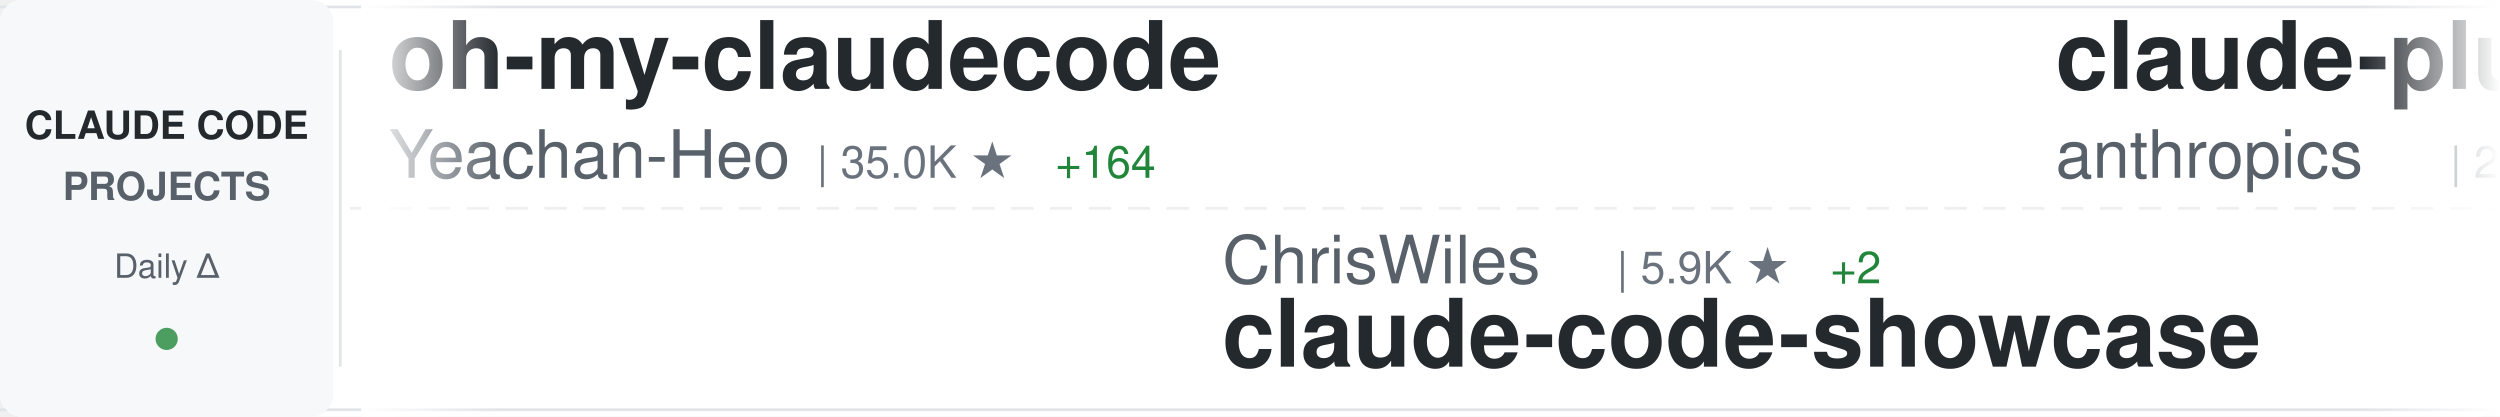
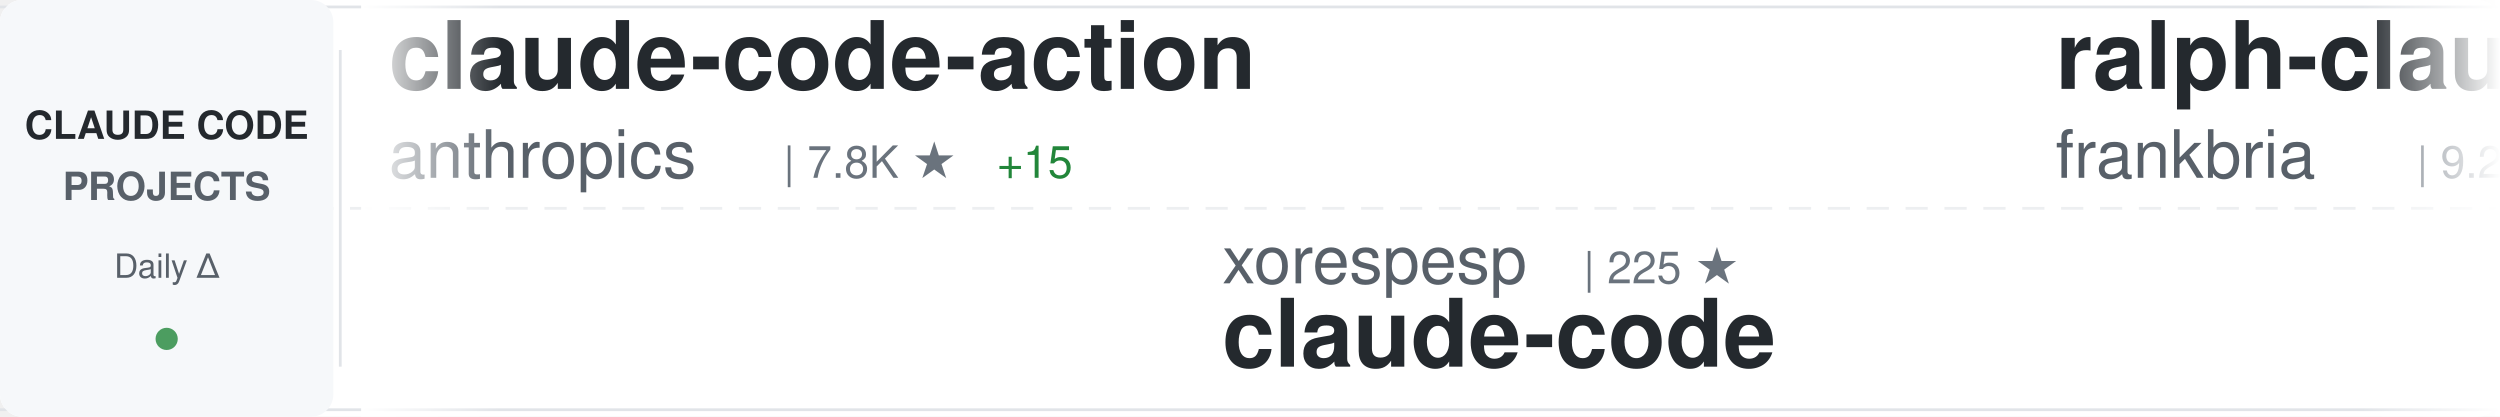
<svg xmlns="http://www.w3.org/2000/svg" width="900" height="150">
  <defs>
    <linearGradient id="awesomeLeftFade" x1="0%" y1="0%" x2="100%" y2="0%">
      <stop offset="0%" style="stop-color:#ffffff;stop-opacity:1" />
      <stop offset="100%" style="stop-color:#ffffff;stop-opacity:0" />
    </linearGradient>
    <linearGradient id="awesomeRightFade" x1="0%" y1="0%" x2="100%" y2="0%">
      <stop offset="0%" style="stop-color:#ffffff;stop-opacity:0" />
      <stop offset="100%" style="stop-color:#ffffff;stop-opacity:1" />
    </linearGradient>
  </defs>
  <rect width="900" height="150" fill="#ffffff" rx="8" />
  <rect x="0" y="2" width="900" height="1" fill="#e1e4e8" />
  <rect x="0" y="147" width="900" height="1" fill="#e1e4e8" />
  <line x1="0" y1="75" x2="900" y2="75" stroke="#e1e4e8" stroke-width="1" stroke-dasharray="8 6" opacity="0.6" />
  <rect x="0" y="0" width="120" height="150" fill="#f6f8fa" rx="8" />
  <text x="60" y="50" font-family="-apple-system, BlinkMacSystemFont, 'Segoe UI', Helvetica, Arial, sans-serif" font-size="14" font-weight="600" fill="#24292e" text-anchor="middle">CLAUDE CODE</text>
  <text x="60" y="72" font-family="-apple-system, BlinkMacSystemFont, 'Segoe UI', Helvetica, Arial, sans-serif" font-size="14" font-weight="600" fill="#586069" text-anchor="middle">PROJECTS</text>
  <text x="60" y="100" font-family="-apple-system, BlinkMacSystemFont, 'Segoe UI', Helvetica, Arial, sans-serif" font-size="12" font-weight="500" fill="#586069" text-anchor="middle">Daily Δ</text>
  <circle cx="60" cy="122" r="4" fill="#22863a" opacity="0.8" />
  <rect x="122" y="18" width="1" height="114" fill="#e1e4e8" />
  <clipPath id="awesomeTickerClip">
    <rect x="130" y="0" width="770" height="150" />
  </clipPath>
  <g clip-path="url(#awesomeTickerClip)">
    <g id="awesomeTickerItems">
      <animateTransform attributeName="transform" attributeType="XML" type="translate" from="0 0" to="-3000 0" dur="54s" repeatCount="indefinite" />
      <g transform="translate(0, 0)">
-         <text x="140" y="32" font-family="-apple-system, BlinkMacSystemFont, 'Segoe UI', Helvetica, Arial, sans-serif" font-size="34" font-weight="600" fill="#24292e">oh-my-claudecode</text>
-         <text x="140" y="64" font-family="-apple-system, BlinkMacSystemFont, 'Segoe UI', Helvetica, Arial, sans-serif" font-size="24" font-weight="400" fill="#586069">Yeachan-Heo</text>
-         <text x="294" y="64" font-family="-apple-system, BlinkMacSystemFont, 'Segoe UI', Helvetica, Arial, sans-serif" font-size="16" font-weight="500" fill="#6a737d">| 35.0K ★</text>
-         <text x="380" y="64" font-family="-apple-system, BlinkMacSystemFont, 'Segoe UI', Helvetica, Arial, sans-serif" font-size="16" font-weight="500" fill="#22863a"> +164</text>
+         <text x="140" y="32" font-family="-apple-system, BlinkMacSystemFont, 'Segoe UI', Helvetica, Arial, sans-serif" font-size="34" font-weight="600" fill="#24292e">claude-code-action</text>
+         <text x="140" y="64" font-family="-apple-system, BlinkMacSystemFont, 'Segoe UI', Helvetica, Arial, sans-serif" font-size="24" font-weight="400" fill="#586069">anthropics</text>
+         <text x="282" y="64" font-family="-apple-system, BlinkMacSystemFont, 'Segoe UI', Helvetica, Arial, sans-serif" font-size="16" font-weight="500" fill="#6a737d">| 7.8K ★</text>
+         <text x="359" y="64" font-family="-apple-system, BlinkMacSystemFont, 'Segoe UI', Helvetica, Arial, sans-serif" font-size="16" font-weight="500" fill="#22863a"> +15</text>
      </g>
      <g transform="translate(300, 0)">
-         <text x="140" y="102" font-family="-apple-system, BlinkMacSystemFont, 'Segoe UI', Helvetica, Arial, sans-serif" font-size="24" font-weight="400" fill="#586069">ChrisWiles</text>
-         <text x="282" y="102" font-family="-apple-system, BlinkMacSystemFont, 'Segoe UI', Helvetica, Arial, sans-serif" font-size="16" font-weight="500" fill="#6a737d">| 5.9K ★</text>
-         <text x="359" y="102" font-family="-apple-system, BlinkMacSystemFont, 'Segoe UI', Helvetica, Arial, sans-serif" font-size="16" font-weight="500" fill="#22863a"> +2</text>
-         <text x="140" y="132" font-family="-apple-system, BlinkMacSystemFont, 'Segoe UI', Helvetica, Arial, sans-serif" font-size="34" font-weight="600" fill="#24292e">claude-code-showcase</text>
+         <text x="140" y="102" font-family="-apple-system, BlinkMacSystemFont, 'Segoe UI', Helvetica, Arial, sans-serif" font-size="24" font-weight="400" fill="#586069">xorespesp</text>
+         <text x="270" y="102" font-family="-apple-system, BlinkMacSystemFont, 'Segoe UI', Helvetica, Arial, sans-serif" font-size="16" font-weight="500" fill="#6a737d">| 225 ★</text>
+         <text x="140" y="132" font-family="-apple-system, BlinkMacSystemFont, 'Segoe UI', Helvetica, Arial, sans-serif" font-size="34" font-weight="600" fill="#24292e">claude-code</text>
      </g>
      <g transform="translate(600, 0)">
-         <text x="140" y="32" font-family="-apple-system, BlinkMacSystemFont, 'Segoe UI', Helvetica, Arial, sans-serif" font-size="34" font-weight="600" fill="#24292e">claude-plugins-official</text>
-         <text x="140" y="64" font-family="-apple-system, BlinkMacSystemFont, 'Segoe UI', Helvetica, Arial, sans-serif" font-size="24" font-weight="400" fill="#586069">anthropics</text>
-         <text x="282" y="64" font-family="-apple-system, BlinkMacSystemFont, 'Segoe UI', Helvetica, Arial, sans-serif" font-size="16" font-weight="500" fill="#6a737d">| 28.2K ★</text>
-         <text x="368" y="64" font-family="-apple-system, BlinkMacSystemFont, 'Segoe UI', Helvetica, Arial, sans-serif" font-size="16" font-weight="500" fill="#22863a"> +258</text>
+         <text x="140" y="32" font-family="-apple-system, BlinkMacSystemFont, 'Segoe UI', Helvetica, Arial, sans-serif" font-size="34" font-weight="600" fill="#24292e">ralph-claude-code</text>
+         <text x="140" y="64" font-family="-apple-system, BlinkMacSystemFont, 'Segoe UI', Helvetica, Arial, sans-serif" font-size="24" font-weight="400" fill="#586069">frankbria</text>
+         <text x="270" y="64" font-family="-apple-system, BlinkMacSystemFont, 'Segoe UI', Helvetica, Arial, sans-serif" font-size="16" font-weight="500" fill="#6a737d">| 9.2K ★</text>
+         <text x="347" y="64" font-family="-apple-system, BlinkMacSystemFont, 'Segoe UI', Helvetica, Arial, sans-serif" font-size="16" font-weight="500" fill="#22863a"> +13</text>
      </g>
      <g transform="translate(900, 0)">
-         <text x="140" y="102" font-family="-apple-system, BlinkMacSystemFont, 'Segoe UI', Helvetica, Arial, sans-serif" font-size="24" font-weight="400" fill="#586069">777genius</text>
-         <text x="270" y="102" font-family="-apple-system, BlinkMacSystemFont, 'Segoe UI', Helvetica, Arial, sans-serif" font-size="16" font-weight="500" fill="#6a737d">| 913 ★</text>
-         <text x="338" y="102" font-family="-apple-system, BlinkMacSystemFont, 'Segoe UI', Helvetica, Arial, sans-serif" font-size="16" font-weight="500" fill="#22863a"> +1</text>
-         <text x="140" y="132" font-family="-apple-system, BlinkMacSystemFont, 'Segoe UI', Helvetica, Arial, sans-serif" font-size="34" font-weight="600" fill="#24292e">claude-code-source-code</text>
+         <text x="140" y="102" font-family="-apple-system, BlinkMacSystemFont, 'Segoe UI', Helvetica, Arial, sans-serif" font-size="24" font-weight="400" fill="#586069">KPR111</text>
+         <text x="234" y="102" font-family="-apple-system, BlinkMacSystemFont, 'Segoe UI', Helvetica, Arial, sans-serif" font-size="16" font-weight="500" fill="#6a737d">| 18 ★</text>
+         <text x="140" y="132" font-family="-apple-system, BlinkMacSystemFont, 'Segoe UI', Helvetica, Arial, sans-serif" font-size="34" font-weight="600" fill="#24292e">Claude-Code</text>
      </g>
      <g transform="translate(1200, 0)">
-         <text x="140" y="32" font-family="-apple-system, BlinkMacSystemFont, 'Segoe UI', Helvetica, Arial, sans-serif" font-size="34" font-weight="600" fill="#24292e">claude-code</text>
-         <text x="140" y="64" font-family="-apple-system, BlinkMacSystemFont, 'Segoe UI', Helvetica, Arial, sans-serif" font-size="24" font-weight="400" fill="#586069">codeaashu</text>
-         <text x="270" y="64" font-family="-apple-system, BlinkMacSystemFont, 'Segoe UI', Helvetica, Arial, sans-serif" font-size="16" font-weight="500" fill="#6a737d">| 2.7K ★</text>
-         <text x="347" y="64" font-family="-apple-system, BlinkMacSystemFont, 'Segoe UI', Helvetica, Arial, sans-serif" font-size="16" font-weight="500" fill="#22863a"> +8</text>
+         <text x="140" y="32" font-family="-apple-system, BlinkMacSystemFont, 'Segoe UI', Helvetica, Arial, sans-serif" font-size="34" font-weight="600" fill="#24292e">Claude-code</text>
+         <text x="140" y="64" font-family="-apple-system, BlinkMacSystemFont, 'Segoe UI', Helvetica, Arial, sans-serif" font-size="24" font-weight="400" fill="#586069">zstmfhy</text>
+         <text x="246" y="64" font-family="-apple-system, BlinkMacSystemFont, 'Segoe UI', Helvetica, Arial, sans-serif" font-size="16" font-weight="500" fill="#6a737d">| 190 ★</text>
      </g>
      <g transform="translate(1500, 0)">
-         <text x="140" y="102" font-family="-apple-system, BlinkMacSystemFont, 'Segoe UI', Helvetica, Arial, sans-serif" font-size="24" font-weight="400" fill="#586069">Hyper66666</text>
-         <text x="282" y="102" font-family="-apple-system, BlinkMacSystemFont, 'Segoe UI', Helvetica, Arial, sans-serif" font-size="16" font-weight="500" fill="#6a737d">| 215 ★</text>
-         <text x="140" y="132" font-family="-apple-system, BlinkMacSystemFont, 'Segoe UI', Helvetica, Arial, sans-serif" font-size="34" font-weight="600" fill="#24292e">claude-code-sourcemap</text>
+         <text x="140" y="102" font-family="-apple-system, BlinkMacSystemFont, 'Segoe UI', Helvetica, Arial, sans-serif" font-size="24" font-weight="400" fill="#586069">ykdojo</text>
+         <text x="234" y="102" font-family="-apple-system, BlinkMacSystemFont, 'Segoe UI', Helvetica, Arial, sans-serif" font-size="16" font-weight="500" fill="#6a737d">| 8.5K ★</text>
+         <text x="311" y="102" font-family="-apple-system, BlinkMacSystemFont, 'Segoe UI', Helvetica, Arial, sans-serif" font-size="16" font-weight="500" fill="#22863a"> +16</text>
+         <text x="140" y="132" font-family="-apple-system, BlinkMacSystemFont, 'Segoe UI', Helvetica, Arial, sans-serif" font-size="34" font-weight="600" fill="#24292e">claude-code-tips</text>
      </g>
      <g transform="translate(1800, 0)">
-         <text x="140" y="32" font-family="-apple-system, BlinkMacSystemFont, 'Segoe UI', Helvetica, Arial, sans-serif" font-size="34" font-weight="600" fill="#24292e">claude-code-tudou</text>
-         <text x="140" y="64" font-family="-apple-system, BlinkMacSystemFont, 'Segoe UI', Helvetica, Arial, sans-serif" font-size="24" font-weight="400" fill="#586069">AICoderTudou</text>
-         <text x="306" y="64" font-family="-apple-system, BlinkMacSystemFont, 'Segoe UI', Helvetica, Arial, sans-serif" font-size="16" font-weight="500" fill="#6a737d">| 502 ★</text>
-         <text x="374" y="64" font-family="-apple-system, BlinkMacSystemFont, 'Segoe UI', Helvetica, Arial, sans-serif" font-size="16" font-weight="500" fill="#22863a"> +1</text>
+         <text x="140" y="32" font-family="-apple-system, BlinkMacSystemFont, 'Segoe UI', Helvetica, Arial, sans-serif" font-size="34" font-weight="600" fill="#24292e">claude-code-source</text>
+         <text x="140" y="64" font-family="-apple-system, BlinkMacSystemFont, 'Segoe UI', Helvetica, Arial, sans-serif" font-size="24" font-weight="400" fill="#586069">hangsman</text>
+         <text x="258" y="64" font-family="-apple-system, BlinkMacSystemFont, 'Segoe UI', Helvetica, Arial, sans-serif" font-size="16" font-weight="500" fill="#6a737d">| 782 ★</text>
+         <text x="326" y="64" font-family="-apple-system, BlinkMacSystemFont, 'Segoe UI', Helvetica, Arial, sans-serif" font-size="16" font-weight="500" fill="#22863a"> +2</text>
      </g>
      <g transform="translate(2100, 0)">
-         <text x="140" y="102" font-family="-apple-system, BlinkMacSystemFont, 'Segoe UI', Helvetica, Arial, sans-serif" font-size="24" font-weight="400" fill="#586069">nanocoai</text>
-         <text x="258" y="102" font-family="-apple-system, BlinkMacSystemFont, 'Segoe UI', Helvetica, Arial, sans-serif" font-size="16" font-weight="500" fill="#6a737d">| 29.5K ★</text>
-         <text x="344" y="102" font-family="-apple-system, BlinkMacSystemFont, 'Segoe UI', Helvetica, Arial, sans-serif" font-size="16" font-weight="500" fill="#22863a"> +48</text>
-         <text x="140" y="132" font-family="-apple-system, BlinkMacSystemFont, 'Segoe UI', Helvetica, Arial, sans-serif" font-size="34" font-weight="600" fill="#24292e">nanoclaw</text>
+         <text x="140" y="102" font-family="-apple-system, BlinkMacSystemFont, 'Segoe UI', Helvetica, Arial, sans-serif" font-size="24" font-weight="400" fill="#586069">edmund-io</text>
+         <text x="270" y="102" font-family="-apple-system, BlinkMacSystemFont, 'Segoe UI', Helvetica, Arial, sans-serif" font-size="16" font-weight="500" fill="#6a737d">| 1.4K ★</text>
+         <text x="347" y="102" font-family="-apple-system, BlinkMacSystemFont, 'Segoe UI', Helvetica, Arial, sans-serif" font-size="16" font-weight="500" fill="#22863a"> +2</text>
+         <text x="140" y="132" font-family="-apple-system, BlinkMacSystemFont, 'Segoe UI', Helvetica, Arial, sans-serif" font-size="34" font-weight="600" fill="#24292e">edmunds-claude-code</text>
      </g>
      <g transform="translate(2400, 0)">
-         <text x="140" y="32" font-family="-apple-system, BlinkMacSystemFont, 'Segoe UI', Helvetica, Arial, sans-serif" font-size="34" font-weight="600" fill="#24292e">claude-code-spec-workflo...</text>
-         <text x="140" y="64" font-family="-apple-system, BlinkMacSystemFont, 'Segoe UI', Helvetica, Arial, sans-serif" font-size="24" font-weight="400" fill="#586069">Pimzino</text>
-         <text x="246" y="64" font-family="-apple-system, BlinkMacSystemFont, 'Segoe UI', Helvetica, Arial, sans-serif" font-size="16" font-weight="500" fill="#6a737d">| 3.7K ★</text>
-         <text x="323" y="64" font-family="-apple-system, BlinkMacSystemFont, 'Segoe UI', Helvetica, Arial, sans-serif" font-size="16" font-weight="500" fill="#22863a"> +3</text>
+         <text x="140" y="32" font-family="-apple-system, BlinkMacSystemFont, 'Segoe UI', Helvetica, Arial, sans-serif" font-size="34" font-weight="600" fill="#24292e">claude-code</text>
+         <text x="140" y="64" font-family="-apple-system, BlinkMacSystemFont, 'Segoe UI', Helvetica, Arial, sans-serif" font-size="24" font-weight="400" fill="#586069">VineeTagarwaL-code</text>
+         <text x="378" y="64" font-family="-apple-system, BlinkMacSystemFont, 'Segoe UI', Helvetica, Arial, sans-serif" font-size="16" font-weight="500" fill="#6a737d">| 275 ★</text>
      </g>
      <g transform="translate(2700, 0)">
-         <text x="140" y="102" font-family="-apple-system, BlinkMacSystemFont, 'Segoe UI', Helvetica, Arial, sans-serif" font-size="24" font-weight="400" fill="#586069">lorryjovens-hub</text>
-         <text x="342" y="102" font-family="-apple-system, BlinkMacSystemFont, 'Segoe UI', Helvetica, Arial, sans-serif" font-size="16" font-weight="500" fill="#6a737d">| 1.6K ★</text>
-         <text x="419" y="102" font-family="-apple-system, BlinkMacSystemFont, 'Segoe UI', Helvetica, Arial, sans-serif" font-size="16" font-weight="500" fill="#22863a"> +5</text>
-         <text x="140" y="132" font-family="-apple-system, BlinkMacSystemFont, 'Segoe UI', Helvetica, Arial, sans-serif" font-size="34" font-weight="600" fill="#24292e">claude-code-rust</text>
+         <text x="140" y="102" font-family="-apple-system, BlinkMacSystemFont, 'Segoe UI', Helvetica, Arial, sans-serif" font-size="24" font-weight="400" fill="#586069">disler</text>
+         <text x="234" y="102" font-family="-apple-system, BlinkMacSystemFont, 'Segoe UI', Helvetica, Arial, sans-serif" font-size="16" font-weight="500" fill="#6a737d">| 3.7K ★</text>
+         <text x="311" y="102" font-family="-apple-system, BlinkMacSystemFont, 'Segoe UI', Helvetica, Arial, sans-serif" font-size="16" font-weight="500" fill="#22863a"> +5</text>
+         <text x="140" y="132" font-family="-apple-system, BlinkMacSystemFont, 'Segoe UI', Helvetica, Arial, sans-serif" font-size="34" font-weight="600" fill="#24292e">claude-code-hooks-master...</text>
      </g>
      <g transform="translate(3000, 0)">
-         <text x="140" y="32" font-family="-apple-system, BlinkMacSystemFont, 'Segoe UI', Helvetica, Arial, sans-serif" font-size="34" font-weight="600" fill="#24292e">oh-my-claudecode</text>
-         <text x="140" y="64" font-family="-apple-system, BlinkMacSystemFont, 'Segoe UI', Helvetica, Arial, sans-serif" font-size="24" font-weight="400" fill="#586069">Yeachan-Heo</text>
-         <text x="294" y="64" font-family="-apple-system, BlinkMacSystemFont, 'Segoe UI', Helvetica, Arial, sans-serif" font-size="16" font-weight="500" fill="#6a737d">| 35.0K ★</text>
-         <text x="380" y="64" font-family="-apple-system, BlinkMacSystemFont, 'Segoe UI', Helvetica, Arial, sans-serif" font-size="16" font-weight="500" fill="#22863a"> +164</text>
+         <text x="140" y="32" font-family="-apple-system, BlinkMacSystemFont, 'Segoe UI', Helvetica, Arial, sans-serif" font-size="34" font-weight="600" fill="#24292e">claude-code-action</text>
+         <text x="140" y="64" font-family="-apple-system, BlinkMacSystemFont, 'Segoe UI', Helvetica, Arial, sans-serif" font-size="24" font-weight="400" fill="#586069">anthropics</text>
+         <text x="282" y="64" font-family="-apple-system, BlinkMacSystemFont, 'Segoe UI', Helvetica, Arial, sans-serif" font-size="16" font-weight="500" fill="#6a737d">| 7.8K ★</text>
+         <text x="359" y="64" font-family="-apple-system, BlinkMacSystemFont, 'Segoe UI', Helvetica, Arial, sans-serif" font-size="16" font-weight="500" fill="#22863a"> +15</text>
      </g>
      <g transform="translate(3300, 0)">
-         <text x="140" y="102" font-family="-apple-system, BlinkMacSystemFont, 'Segoe UI', Helvetica, Arial, sans-serif" font-size="24" font-weight="400" fill="#586069">ChrisWiles</text>
-         <text x="282" y="102" font-family="-apple-system, BlinkMacSystemFont, 'Segoe UI', Helvetica, Arial, sans-serif" font-size="16" font-weight="500" fill="#6a737d">| 5.9K ★</text>
-         <text x="359" y="102" font-family="-apple-system, BlinkMacSystemFont, 'Segoe UI', Helvetica, Arial, sans-serif" font-size="16" font-weight="500" fill="#22863a"> +2</text>
-         <text x="140" y="132" font-family="-apple-system, BlinkMacSystemFont, 'Segoe UI', Helvetica, Arial, sans-serif" font-size="34" font-weight="600" fill="#24292e">claude-code-showcase</text>
+         <text x="140" y="102" font-family="-apple-system, BlinkMacSystemFont, 'Segoe UI', Helvetica, Arial, sans-serif" font-size="24" font-weight="400" fill="#586069">xorespesp</text>
+         <text x="270" y="102" font-family="-apple-system, BlinkMacSystemFont, 'Segoe UI', Helvetica, Arial, sans-serif" font-size="16" font-weight="500" fill="#6a737d">| 225 ★</text>
+         <text x="140" y="132" font-family="-apple-system, BlinkMacSystemFont, 'Segoe UI', Helvetica, Arial, sans-serif" font-size="34" font-weight="600" fill="#24292e">claude-code</text>
      </g>
      <g transform="translate(3600, 0)">
-         <text x="140" y="32" font-family="-apple-system, BlinkMacSystemFont, 'Segoe UI', Helvetica, Arial, sans-serif" font-size="34" font-weight="600" fill="#24292e">claude-plugins-official</text>
-         <text x="140" y="64" font-family="-apple-system, BlinkMacSystemFont, 'Segoe UI', Helvetica, Arial, sans-serif" font-size="24" font-weight="400" fill="#586069">anthropics</text>
-         <text x="282" y="64" font-family="-apple-system, BlinkMacSystemFont, 'Segoe UI', Helvetica, Arial, sans-serif" font-size="16" font-weight="500" fill="#6a737d">| 28.2K ★</text>
-         <text x="368" y="64" font-family="-apple-system, BlinkMacSystemFont, 'Segoe UI', Helvetica, Arial, sans-serif" font-size="16" font-weight="500" fill="#22863a"> +258</text>
+         <text x="140" y="32" font-family="-apple-system, BlinkMacSystemFont, 'Segoe UI', Helvetica, Arial, sans-serif" font-size="34" font-weight="600" fill="#24292e">ralph-claude-code</text>
+         <text x="140" y="64" font-family="-apple-system, BlinkMacSystemFont, 'Segoe UI', Helvetica, Arial, sans-serif" font-size="24" font-weight="400" fill="#586069">frankbria</text>
+         <text x="270" y="64" font-family="-apple-system, BlinkMacSystemFont, 'Segoe UI', Helvetica, Arial, sans-serif" font-size="16" font-weight="500" fill="#6a737d">| 9.2K ★</text>
+         <text x="347" y="64" font-family="-apple-system, BlinkMacSystemFont, 'Segoe UI', Helvetica, Arial, sans-serif" font-size="16" font-weight="500" fill="#22863a"> +13</text>
      </g>
      <g transform="translate(3900, 0)">
-         <text x="140" y="102" font-family="-apple-system, BlinkMacSystemFont, 'Segoe UI', Helvetica, Arial, sans-serif" font-size="24" font-weight="400" fill="#586069">777genius</text>
-         <text x="270" y="102" font-family="-apple-system, BlinkMacSystemFont, 'Segoe UI', Helvetica, Arial, sans-serif" font-size="16" font-weight="500" fill="#6a737d">| 913 ★</text>
-         <text x="338" y="102" font-family="-apple-system, BlinkMacSystemFont, 'Segoe UI', Helvetica, Arial, sans-serif" font-size="16" font-weight="500" fill="#22863a"> +1</text>
-         <text x="140" y="132" font-family="-apple-system, BlinkMacSystemFont, 'Segoe UI', Helvetica, Arial, sans-serif" font-size="34" font-weight="600" fill="#24292e">claude-code-source-code</text>
+         <text x="140" y="102" font-family="-apple-system, BlinkMacSystemFont, 'Segoe UI', Helvetica, Arial, sans-serif" font-size="24" font-weight="400" fill="#586069">KPR111</text>
+         <text x="234" y="102" font-family="-apple-system, BlinkMacSystemFont, 'Segoe UI', Helvetica, Arial, sans-serif" font-size="16" font-weight="500" fill="#6a737d">| 18 ★</text>
+         <text x="140" y="132" font-family="-apple-system, BlinkMacSystemFont, 'Segoe UI', Helvetica, Arial, sans-serif" font-size="34" font-weight="600" fill="#24292e">Claude-Code</text>
      </g>
    </g>
  </g>
  <rect x="130" y="0" width="50" height="150" fill="url(#awesomeLeftFade)" />
  <rect x="850" y="0" width="50" height="150" fill="url(#awesomeRightFade)" />
</svg>
